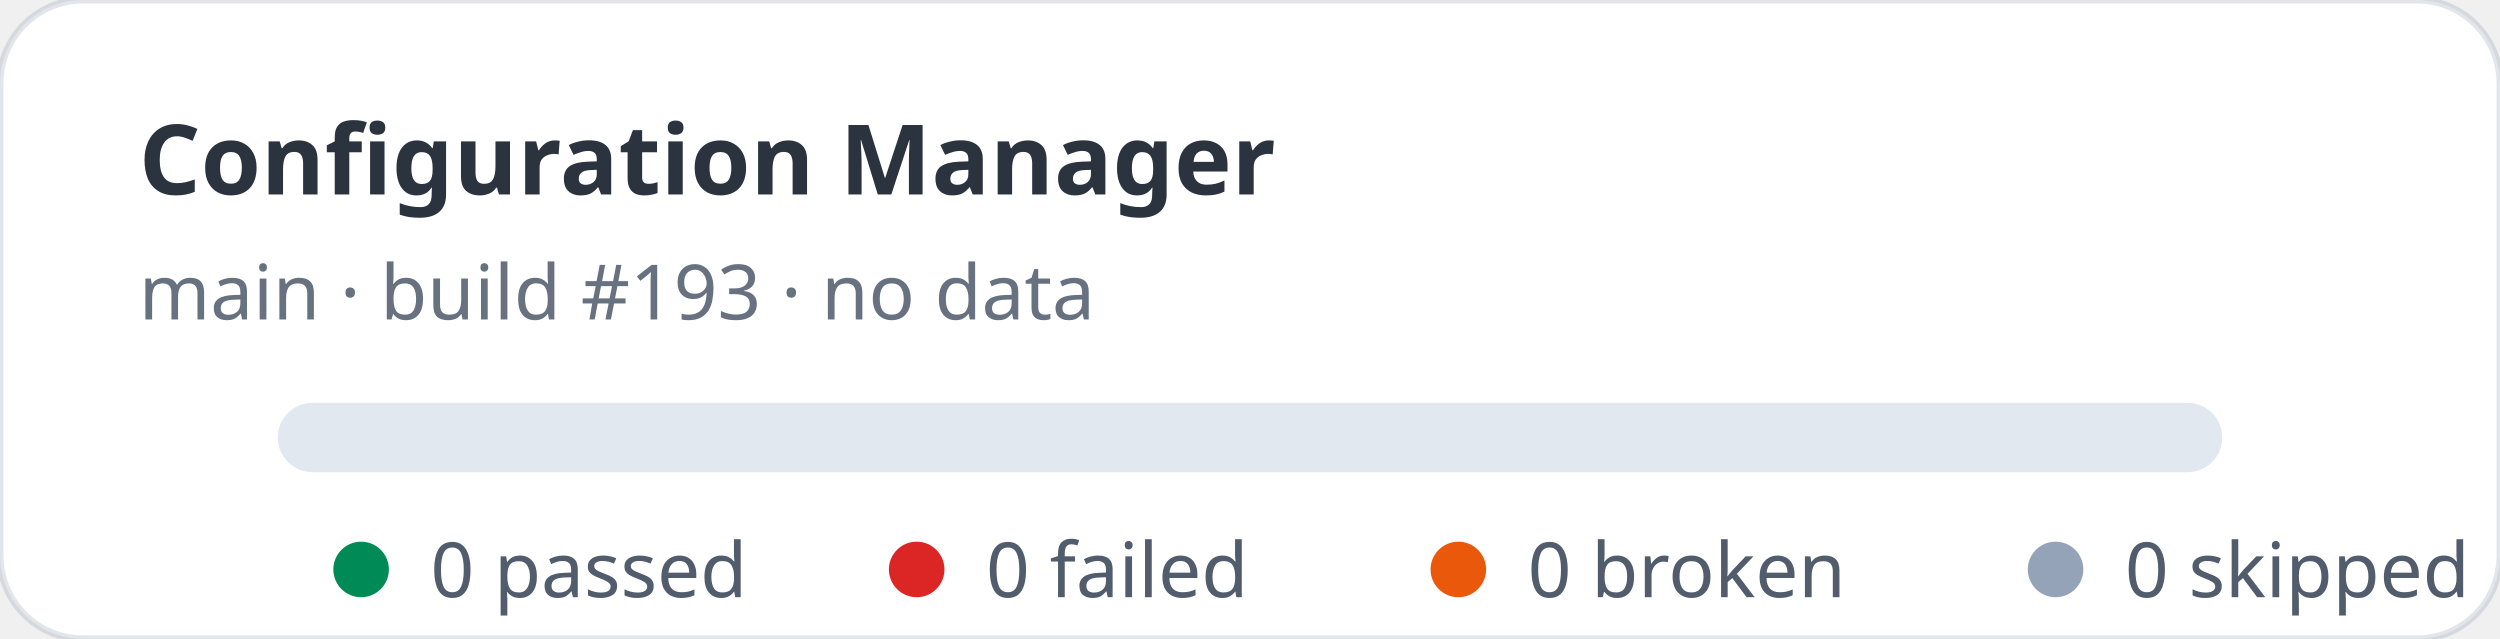
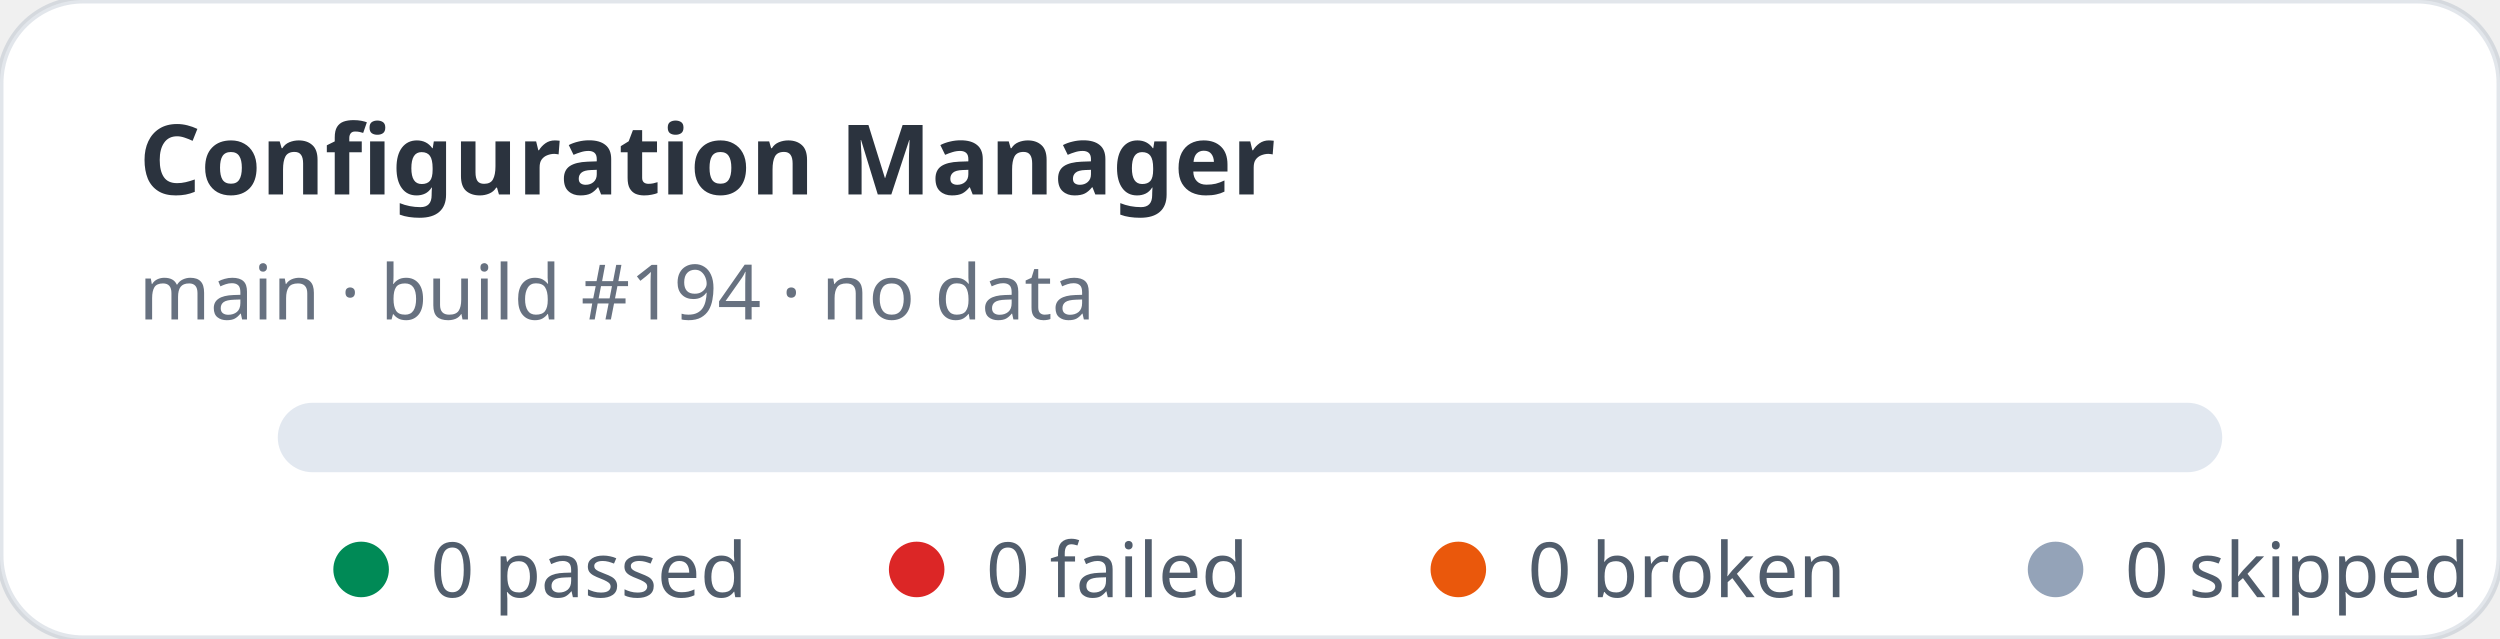
<svg xmlns="http://www.w3.org/2000/svg" width="360" height="92" viewBox="0 0 360 92" role="img" aria-label="Configuration Manager stats: 0 passed, 0 failed">
  <rect width="360" height="92" rx="12" fill="#ffffff" stroke="rgba(11,48,86,0.12)" />
  <text x="20" y="28" fill="rgba(1,10,24,0.83)" font-family="ui-sans-serif,system-ui,sans-serif" font-size="14" font-weight="700">Configuration Manager</text>
-   <text x="20" y="46" fill="rgba(2,19,44,0.6)" font-family="ui-sans-serif,system-ui,sans-serif" font-size="11">main · build #193 · no data</text>
+   <text x="20" y="46" fill="rgba(2,19,44,0.6)" font-family="ui-sans-serif,system-ui,sans-serif" font-size="11">main · build #194 · no data</text>
  <rect x="40" y="58" width="280" height="10" rx="5" fill="#e2e8f0" />
  <g font-family="ui-sans-serif,system-ui,sans-serif" font-size="11" fill="rgba(1,18,40,0.68)">
    <circle cx="52" cy="82" r="4" fill="#008a56" />
    <text x="62" y="86">0 passed</text>
    <circle cx="132" cy="82" r="4" fill="#dc2626" />
    <text x="142" y="86">0 failed</text>
    <circle cx="210" cy="82" r="4" fill="#ea580c" />
    <text x="220" y="86">0 broken</text>
    <circle cx="296" cy="82" r="4" fill="#94a3b8" />
    <text x="306" y="86">0 skipped</text>
  </g>
</svg>
